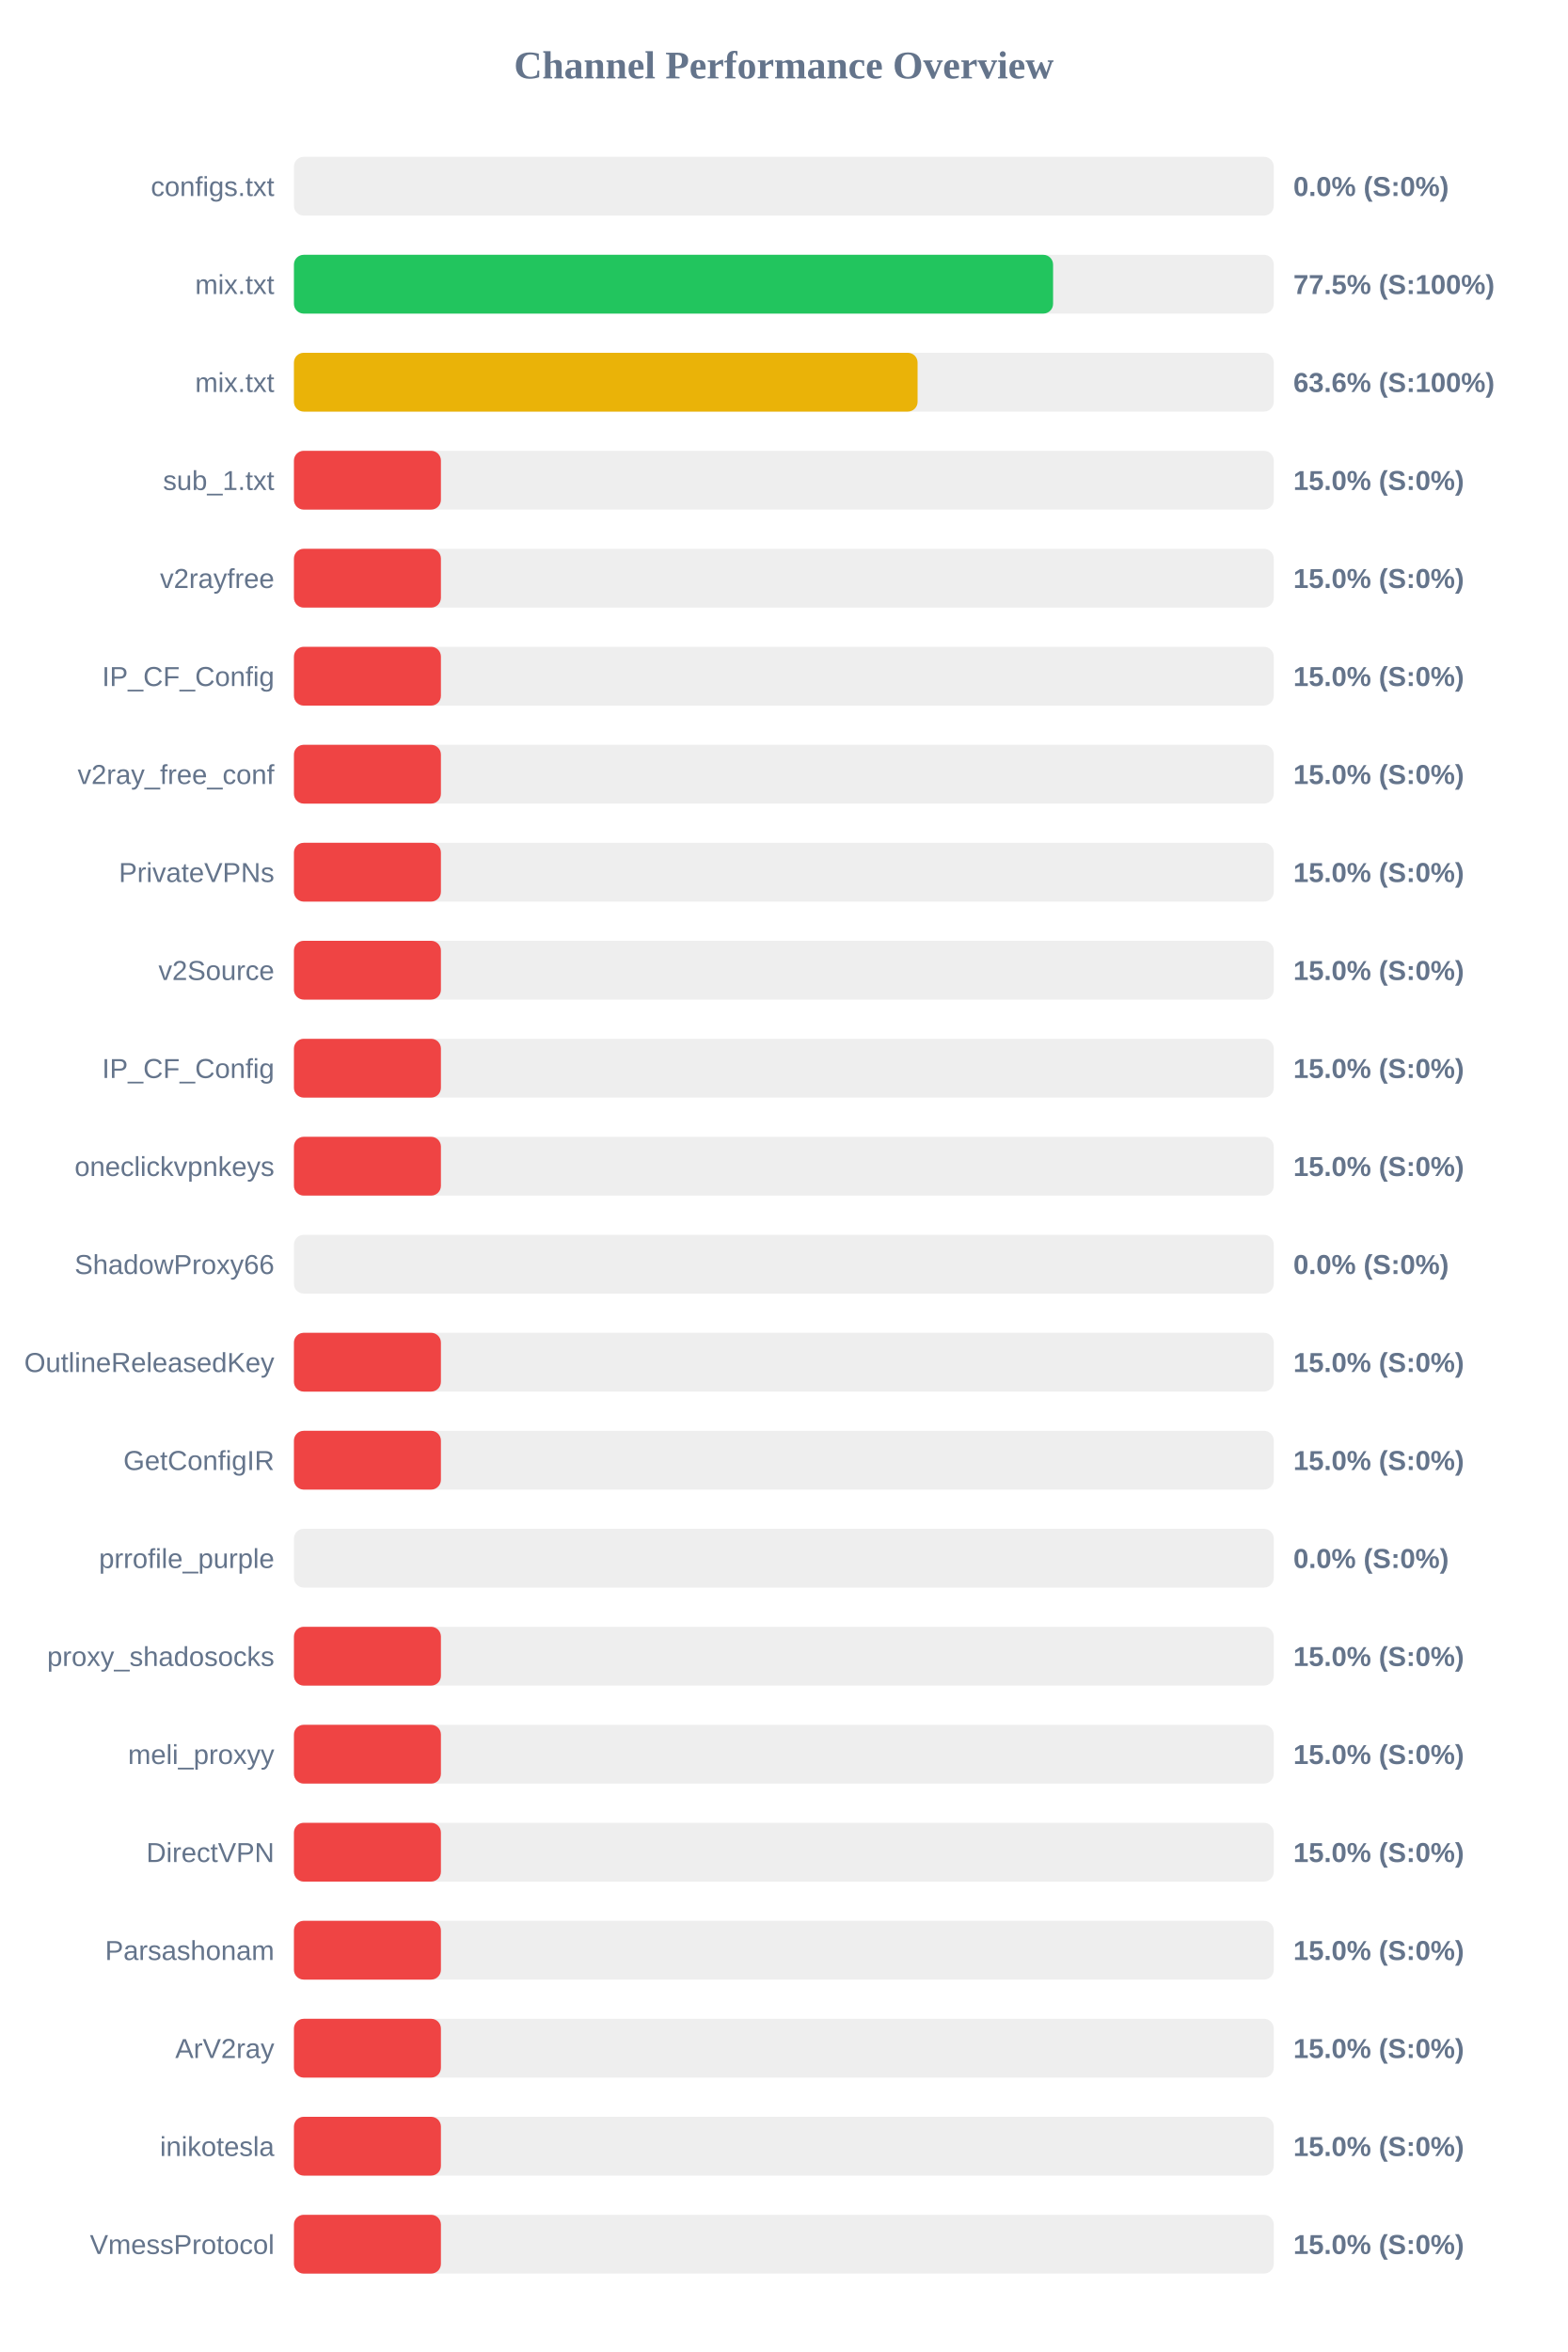
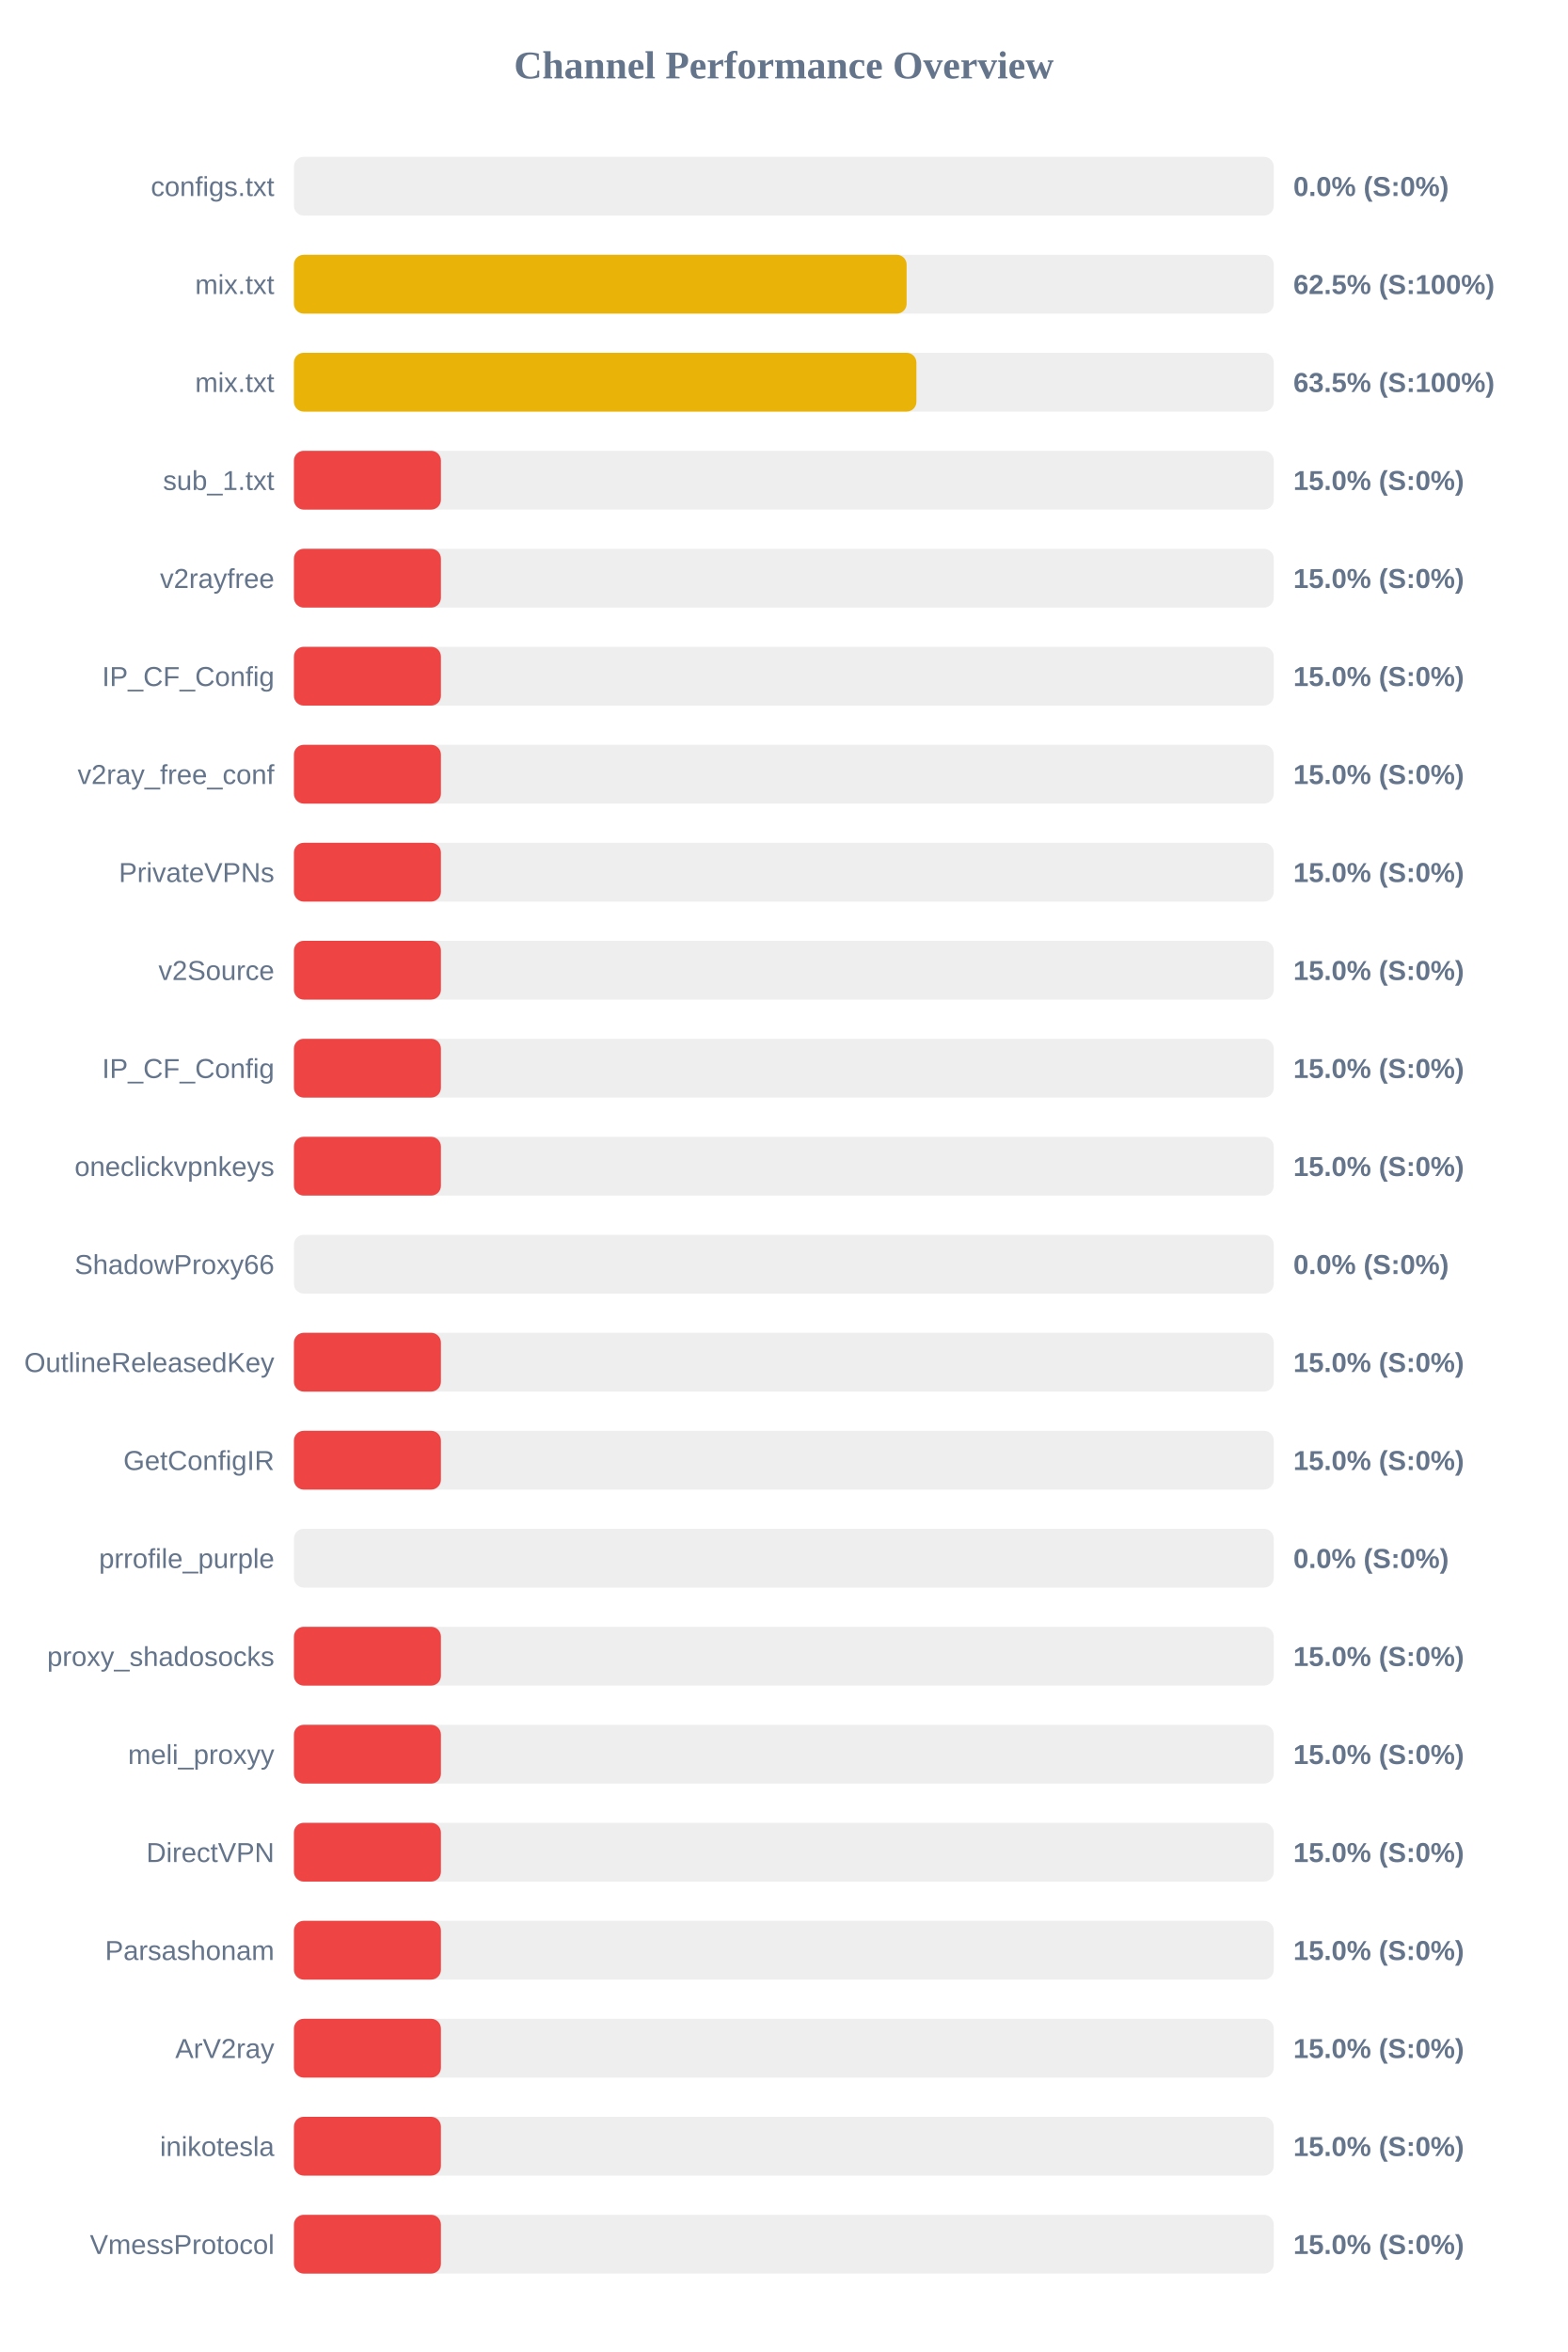
<svg xmlns="http://www.w3.org/2000/svg" width="800" height="1200" version="1.1">
  <style>
        .row { font: 14px Arial; fill: #64748b; }
        .score { font: bold 14px Arial; fill: #64748b; }
    </style>
  <text x="400" y="40" text-anchor="middle" font-size="20px" font-weight="bold" fill="#64748b">Channel Performance Overview</text>
  <rect x="150" y="80" width="500" height="30" fill="#eee" rx="5" />
  <rect x="150" y="80" width="0.0" height="30" fill="#ef4444" rx="5" />
  <text x="140" y="100" text-anchor="end" class="row">configs.txt</text>
  <text x="660" y="100" text-anchor="start" class="score">0.0% (S:0%)</text>
  <rect x="150" y="130" width="500" height="30" fill="#eee" rx="5" />
-   <rect x="150" y="130" width="387.4" height="30" fill="#22c55e" rx="5" />
+   <rect x="150" y="130" width="312.65" height="30" fill="#eab308" rx="5" />
  <text x="140" y="150" text-anchor="end" class="row">mix.txt</text>
-   <text x="660" y="150" text-anchor="start" class="score">77.5% (S:100%)</text>
+   <text x="660" y="150" text-anchor="start" class="score">62.5% (S:100%)</text>
  <rect x="150" y="180" width="500" height="30" fill="#eee" rx="5" />
-   <rect x="150" y="180" width="318.25" height="30" fill="#eab308" rx="5" />
+   <rect x="150" y="180" width="317.65" height="30" fill="#eab308" rx="5" />
  <text x="140" y="200" text-anchor="end" class="row">mix.txt</text>
-   <text x="660" y="200" text-anchor="start" class="score">63.6% (S:100%)</text>
+   <text x="660" y="200" text-anchor="start" class="score">63.5% (S:100%)</text>
  <rect x="150" y="230" width="500" height="30" fill="#eee" rx="5" />
  <rect x="150" y="230" width="75.0" height="30" fill="#ef4444" rx="5" />
  <text x="140" y="250" text-anchor="end" class="row">sub_1.txt</text>
  <text x="660" y="250" text-anchor="start" class="score">15.0% (S:0%)</text>
  <rect x="150" y="280" width="500" height="30" fill="#eee" rx="5" />
  <rect x="150" y="280" width="75.0" height="30" fill="#ef4444" rx="5" />
  <text x="140" y="300" text-anchor="end" class="row">v2rayfree</text>
  <text x="660" y="300" text-anchor="start" class="score">15.0% (S:0%)</text>
  <rect x="150" y="330" width="500" height="30" fill="#eee" rx="5" />
  <rect x="150" y="330" width="75.0" height="30" fill="#ef4444" rx="5" />
  <text x="140" y="350" text-anchor="end" class="row">IP_CF_Config</text>
  <text x="660" y="350" text-anchor="start" class="score">15.0% (S:0%)</text>
  <rect x="150" y="380" width="500" height="30" fill="#eee" rx="5" />
  <rect x="150" y="380" width="75.0" height="30" fill="#ef4444" rx="5" />
  <text x="140" y="400" text-anchor="end" class="row">v2ray_free_conf</text>
  <text x="660" y="400" text-anchor="start" class="score">15.0% (S:0%)</text>
  <rect x="150" y="430" width="500" height="30" fill="#eee" rx="5" />
  <rect x="150" y="430" width="75.0" height="30" fill="#ef4444" rx="5" />
  <text x="140" y="450" text-anchor="end" class="row">PrivateVPNs</text>
  <text x="660" y="450" text-anchor="start" class="score">15.0% (S:0%)</text>
  <rect x="150" y="480" width="500" height="30" fill="#eee" rx="5" />
  <rect x="150" y="480" width="75.0" height="30" fill="#ef4444" rx="5" />
  <text x="140" y="500" text-anchor="end" class="row">v2Source</text>
  <text x="660" y="500" text-anchor="start" class="score">15.0% (S:0%)</text>
  <rect x="150" y="530" width="500" height="30" fill="#eee" rx="5" />
  <rect x="150" y="530" width="75.0" height="30" fill="#ef4444" rx="5" />
  <text x="140" y="550" text-anchor="end" class="row">IP_CF_Config</text>
  <text x="660" y="550" text-anchor="start" class="score">15.0% (S:0%)</text>
  <rect x="150" y="580" width="500" height="30" fill="#eee" rx="5" />
  <rect x="150" y="580" width="75.0" height="30" fill="#ef4444" rx="5" />
  <text x="140" y="600" text-anchor="end" class="row">oneclickvpnkeys</text>
  <text x="660" y="600" text-anchor="start" class="score">15.0% (S:0%)</text>
  <rect x="150" y="630" width="500" height="30" fill="#eee" rx="5" />
  <rect x="150" y="630" width="0.0" height="30" fill="#ef4444" rx="5" />
  <text x="140" y="650" text-anchor="end" class="row">ShadowProxy66</text>
  <text x="660" y="650" text-anchor="start" class="score">0.0% (S:0%)</text>
  <rect x="150" y="680" width="500" height="30" fill="#eee" rx="5" />
  <rect x="150" y="680" width="75.0" height="30" fill="#ef4444" rx="5" />
  <text x="140" y="700" text-anchor="end" class="row">OutlineReleasedKey</text>
  <text x="660" y="700" text-anchor="start" class="score">15.0% (S:0%)</text>
  <rect x="150" y="730" width="500" height="30" fill="#eee" rx="5" />
  <rect x="150" y="730" width="75.0" height="30" fill="#ef4444" rx="5" />
  <text x="140" y="750" text-anchor="end" class="row">GetConfigIR</text>
  <text x="660" y="750" text-anchor="start" class="score">15.0% (S:0%)</text>
  <rect x="150" y="780" width="500" height="30" fill="#eee" rx="5" />
  <rect x="150" y="780" width="0.0" height="30" fill="#ef4444" rx="5" />
  <text x="140" y="800" text-anchor="end" class="row">prrofile_purple</text>
  <text x="660" y="800" text-anchor="start" class="score">0.0% (S:0%)</text>
  <rect x="150" y="830" width="500" height="30" fill="#eee" rx="5" />
  <rect x="150" y="830" width="75.0" height="30" fill="#ef4444" rx="5" />
  <text x="140" y="850" text-anchor="end" class="row">proxy_shadosocks</text>
  <text x="660" y="850" text-anchor="start" class="score">15.0% (S:0%)</text>
  <rect x="150" y="880" width="500" height="30" fill="#eee" rx="5" />
  <rect x="150" y="880" width="75.0" height="30" fill="#ef4444" rx="5" />
  <text x="140" y="900" text-anchor="end" class="row">meli_proxyy</text>
  <text x="660" y="900" text-anchor="start" class="score">15.0% (S:0%)</text>
  <rect x="150" y="930" width="500" height="30" fill="#eee" rx="5" />
  <rect x="150" y="930" width="75.0" height="30" fill="#ef4444" rx="5" />
  <text x="140" y="950" text-anchor="end" class="row">DirectVPN</text>
  <text x="660" y="950" text-anchor="start" class="score">15.0% (S:0%)</text>
  <rect x="150" y="980" width="500" height="30" fill="#eee" rx="5" />
  <rect x="150" y="980" width="75.0" height="30" fill="#ef4444" rx="5" />
  <text x="140" y="1000" text-anchor="end" class="row">Parsashonam</text>
  <text x="660" y="1000" text-anchor="start" class="score">15.0% (S:0%)</text>
  <rect x="150" y="1030" width="500" height="30" fill="#eee" rx="5" />
  <rect x="150" y="1030" width="75.0" height="30" fill="#ef4444" rx="5" />
  <text x="140" y="1050" text-anchor="end" class="row">ArV2ray</text>
  <text x="660" y="1050" text-anchor="start" class="score">15.0% (S:0%)</text>
  <rect x="150" y="1080" width="500" height="30" fill="#eee" rx="5" />
  <rect x="150" y="1080" width="75.0" height="30" fill="#ef4444" rx="5" />
  <text x="140" y="1100" text-anchor="end" class="row">inikotesla</text>
  <text x="660" y="1100" text-anchor="start" class="score">15.0% (S:0%)</text>
  <rect x="150" y="1130" width="500" height="30" fill="#eee" rx="5" />
  <rect x="150" y="1130" width="75.0" height="30" fill="#ef4444" rx="5" />
  <text x="140" y="1150" text-anchor="end" class="row">VmessProtocol</text>
  <text x="660" y="1150" text-anchor="start" class="score">15.0% (S:0%)</text>
</svg>
